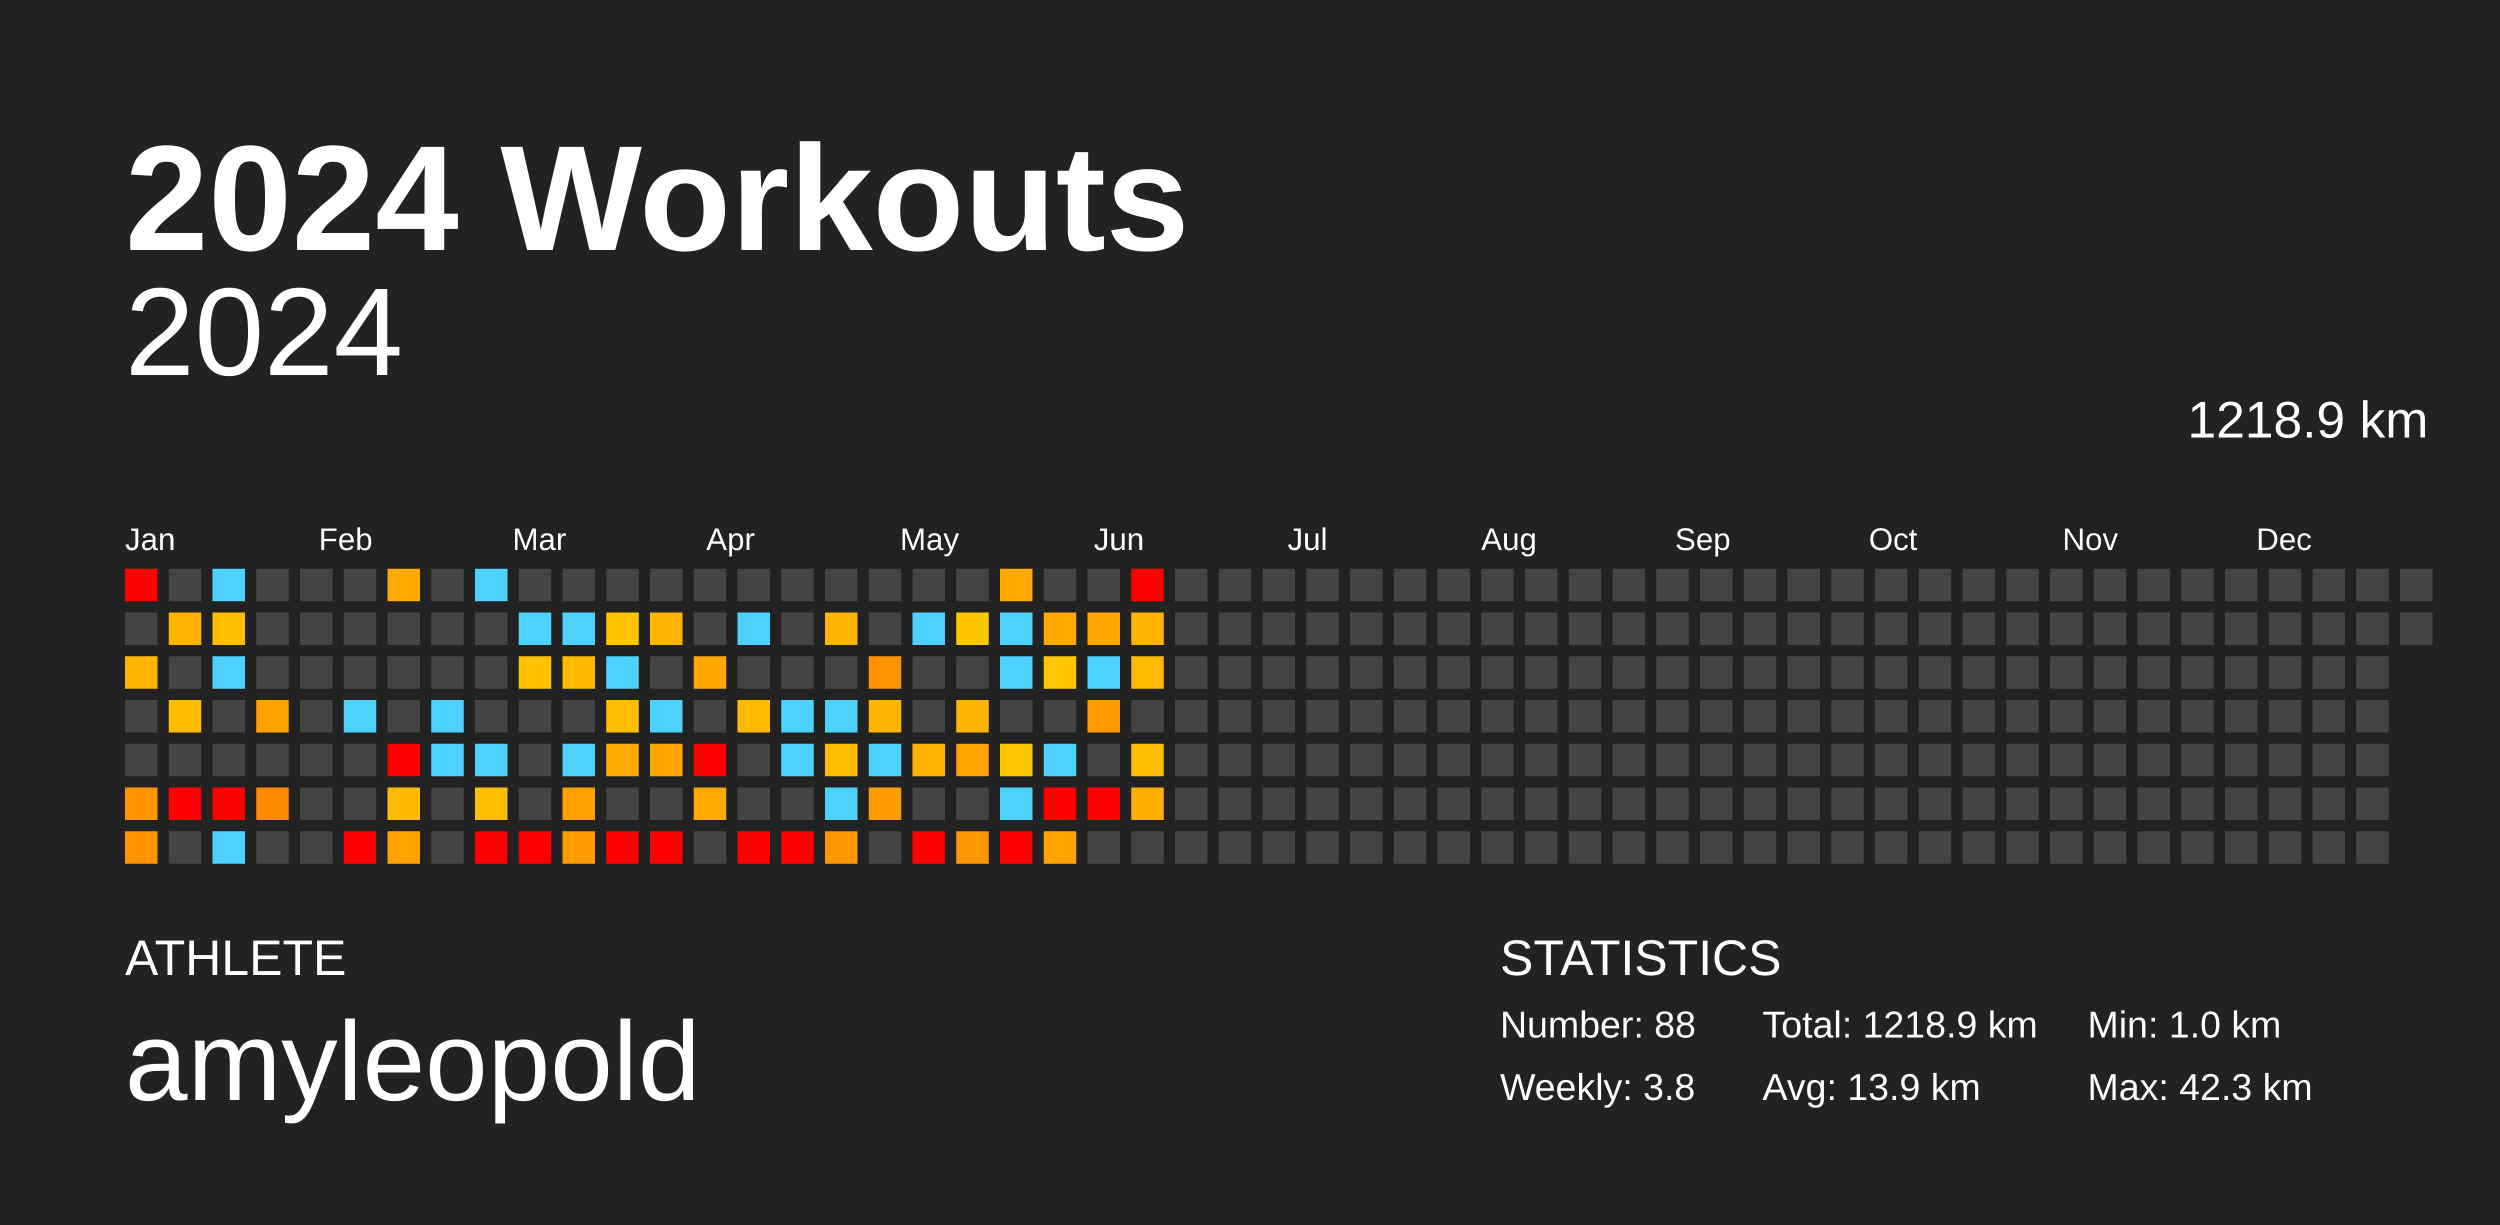
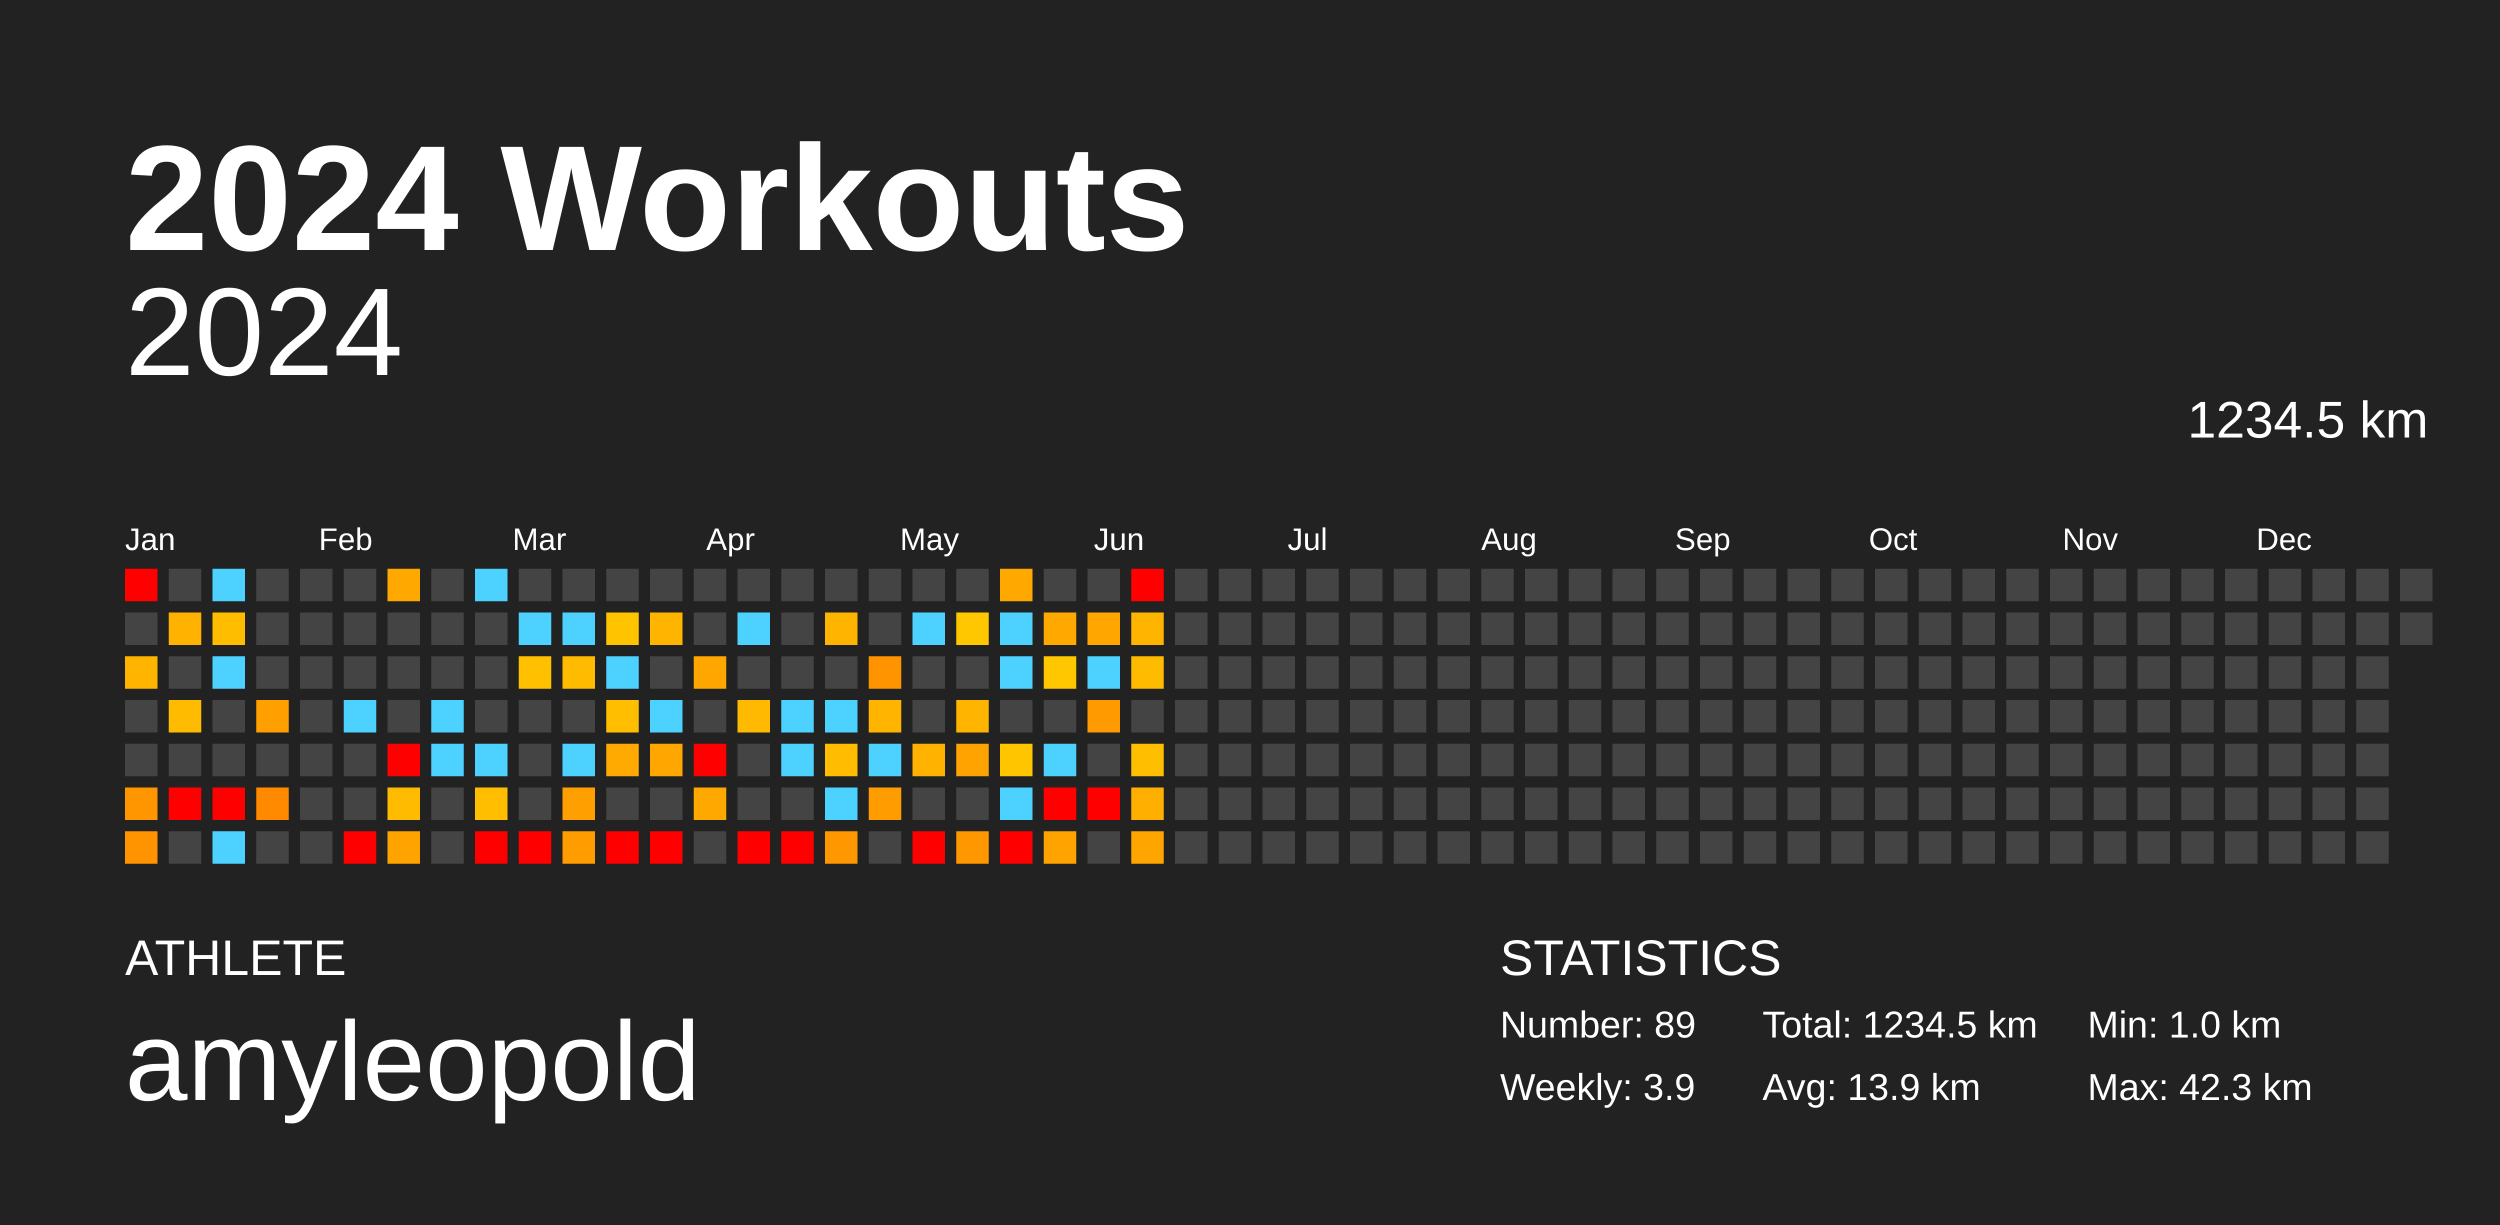
<svg xmlns="http://www.w3.org/2000/svg" baseProfile="full" height="98mm" version="1.1" viewBox="0,0,200,98" width="200mm">
  <defs />
  <rect fill="#222222" height="98" width="200" x="0" y="0" />
  <text fill="#FFFFFF" style="font-size:12px; font-family:Arial; font-weight:bold;" x="10" y="20">2024 Workouts</text>
  <text fill="#FFFFFF" style="font-size:4px; font-family:Arial" x="10" y="78">ATHLETE</text>
  <text fill="#FFFFFF" style="font-size:9px; font-family:Arial" x="10" y="88">amyleopold</text>
  <text fill="#FFFFFF" style="font-size:4px; font-family:Arial" x="120" y="78">STATISTICS</text>
-   <text fill="#FFFFFF" style="font-size:3px; font-family:Arial" x="120" y="83">Number: 88</text>
-   <text fill="#FFFFFF" style="font-size:3px; font-family:Arial" x="120" y="88">Weekly: 3.8</text>
-   <text fill="#FFFFFF" style="font-size:3px; font-family:Arial" x="141" y="83">Total: 1218.9 km</text>
+   <text fill="#FFFFFF" style="font-size:3px; font-family:Arial" x="120" y="83">Number: 89</text>
+   <text fill="#FFFFFF" style="font-size:3px; font-family:Arial" x="120" y="88">Weekly: 3.9</text>
+   <text fill="#FFFFFF" style="font-size:3px; font-family:Arial" x="141" y="83">Total: 1234.5 km</text>
  <text fill="#FFFFFF" style="font-size:3px; font-family:Arial" x="141" y="88">Avg: 13.9 km</text>
  <text fill="#FFFFFF" style="font-size:3px; font-family:Arial" x="167" y="83">Min: 1.0 km</text>
  <text fill="#FFFFFF" style="font-size:3px; font-family:Arial" x="167" y="88">Max: 42.3 km</text>
  <text alignment-baseline="hanging" fill="#FFFFFF" style="font-size:10.0px; font-family:Arial;" x="10" y="30">2024</text>
-   <text alignment-baseline="hanging" fill="#FFFFFF" style="font-size:4.125px; font-family:Arial;" x="175" y="35">1218.9 km</text>
+   <text alignment-baseline="hanging" fill="#FFFFFF" style="font-size:4.125px; font-family:Arial;" x="175" y="35">1234.5 km</text>
  <text fill="#FFFFFF" style="font-size:2.5px; font-family:Arial" x="10.0" y="44">Jan</text>
  <text fill="#FFFFFF" style="font-size:2.5px; font-family:Arial" x="25.5" y="44">Feb</text>
  <text fill="#FFFFFF" style="font-size:2.5px; font-family:Arial" x="41.0" y="44">Mar</text>
  <text fill="#FFFFFF" style="font-size:2.5px; font-family:Arial" x="56.5" y="44">Apr</text>
  <text fill="#FFFFFF" style="font-size:2.5px; font-family:Arial" x="72.0" y="44">May</text>
  <text fill="#FFFFFF" style="font-size:2.5px; font-family:Arial" x="87.5" y="44">Jun</text>
  <text fill="#FFFFFF" style="font-size:2.5px; font-family:Arial" x="103.0" y="44">Jul</text>
  <text fill="#FFFFFF" style="font-size:2.5px; font-family:Arial" x="118.5" y="44">Aug</text>
  <text fill="#FFFFFF" style="font-size:2.5px; font-family:Arial" x="134.0" y="44">Sep</text>
  <text fill="#FFFFFF" style="font-size:2.5px; font-family:Arial" x="149.5" y="44">Oct</text>
  <text fill="#FFFFFF" style="font-size:2.5px; font-family:Arial" x="165.0" y="44">Nov</text>
  <text fill="#FFFFFF" style="font-size:2.5px; font-family:Arial" x="180.5" y="44">Dec</text>
  <rect fill="red" height="2.6" width="2.6" x="10.0" y="45.5" />
  <rect fill="#444444" height="2.6" width="2.6" x="10.0" y="49.0" />
  <rect fill="#ffb500" height="2.6" width="2.6" x="10.0" y="52.5" />
  <rect fill="#444444" height="2.6" width="2.6" x="10.0" y="56.0" />
  <rect fill="#444444" height="2.6" width="2.6" x="10.0" y="59.5" />
  <rect fill="#ff9600" height="2.6" width="2.6" x="10.0" y="63.0" />
  <rect fill="#ff9400" height="2.6" width="2.6" x="10.0" y="66.5" />
  <rect fill="#444444" height="2.6" width="2.6" x="13.5" y="45.5" />
  <rect fill="#ffb300" height="2.6" width="2.6" x="13.5" y="49.0" />
  <rect fill="#444444" height="2.6" width="2.6" x="13.5" y="52.5" />
  <rect fill="#ffbb00" height="2.6" width="2.6" x="13.5" y="56.0" />
  <rect fill="#444444" height="2.6" width="2.6" x="13.5" y="59.5" />
  <rect fill="red" height="2.6" width="2.6" x="13.5" y="63.0" />
  <rect fill="#444444" height="2.6" width="2.6" x="13.5" y="66.5" />
  <rect fill="#4dd2ff" height="2.6" width="2.6" x="17.0" y="45.5" />
  <rect fill="#ffbd00" height="2.6" width="2.6" x="17.0" y="49.0" />
  <rect fill="#4dd2ff" height="2.6" width="2.6" x="17.0" y="52.5" />
  <rect fill="#444444" height="2.6" width="2.6" x="17.0" y="56.0" />
  <rect fill="#444444" height="2.6" width="2.6" x="17.0" y="59.5" />
  <rect fill="red" height="2.6" width="2.6" x="17.0" y="63.0" />
  <rect fill="#4dd2ff" height="2.6" width="2.6" x="17.0" y="66.5" />
  <rect fill="#444444" height="2.6" width="2.6" x="20.5" y="45.5" />
  <rect fill="#444444" height="2.6" width="2.6" x="20.5" y="49.0" />
  <rect fill="#444444" height="2.6" width="2.6" x="20.5" y="52.5" />
  <rect fill="#ffa000" height="2.6" width="2.6" x="20.5" y="56.0" />
  <rect fill="#444444" height="2.6" width="2.6" x="20.5" y="59.5" />
  <rect fill="#ff8a00" height="2.6" width="2.6" x="20.5" y="63.0" />
  <rect fill="#444444" height="2.6" width="2.6" x="20.5" y="66.5" />
  <rect fill="#444444" height="2.6" width="2.6" x="24.0" y="45.5" />
  <rect fill="#444444" height="2.6" width="2.6" x="24.0" y="49.0" />
  <rect fill="#444444" height="2.6" width="2.6" x="24.0" y="52.5" />
  <rect fill="#444444" height="2.6" width="2.6" x="24.0" y="56.0" />
  <rect fill="#444444" height="2.6" width="2.6" x="24.0" y="59.5" />
  <rect fill="#444444" height="2.6" width="2.6" x="24.0" y="63.0" />
  <rect fill="#444444" height="2.6" width="2.6" x="24.0" y="66.5" />
  <rect fill="#444444" height="2.6" width="2.6" x="27.5" y="45.5" />
  <rect fill="#444444" height="2.6" width="2.6" x="27.5" y="49.0" />
  <rect fill="#444444" height="2.6" width="2.6" x="27.5" y="52.5" />
  <rect fill="#4dd2ff" height="2.6" width="2.6" x="27.5" y="56.0" />
  <rect fill="#444444" height="2.6" width="2.6" x="27.5" y="59.5" />
  <rect fill="#444444" height="2.6" width="2.6" x="27.5" y="63.0" />
  <rect fill="red" height="2.6" width="2.6" x="27.5" y="66.5" />
  <rect fill="#ffa900" height="2.6" width="2.6" x="31.0" y="45.5" />
  <rect fill="#444444" height="2.6" width="2.6" x="31.0" y="49.0" />
  <rect fill="#444444" height="2.6" width="2.6" x="31.0" y="52.5" />
  <rect fill="#444444" height="2.6" width="2.6" x="31.0" y="56.0" />
  <rect fill="red" height="2.6" width="2.6" x="31.0" y="59.5" />
  <rect fill="#ffbb00" height="2.6" width="2.6" x="31.0" y="63.0" />
  <rect fill="#ffa300" height="2.6" width="2.6" x="31.0" y="66.5" />
  <rect fill="#444444" height="2.6" width="2.6" x="34.5" y="45.5" />
  <rect fill="#444444" height="2.6" width="2.6" x="34.5" y="49.0" />
  <rect fill="#444444" height="2.6" width="2.6" x="34.5" y="52.5" />
  <rect fill="#4dd2ff" height="2.6" width="2.6" x="34.5" y="56.0" />
  <rect fill="#4dd2ff" height="2.6" width="2.6" x="34.5" y="59.5" />
  <rect fill="#444444" height="2.6" width="2.6" x="34.5" y="63.0" />
  <rect fill="#444444" height="2.6" width="2.6" x="34.5" y="66.5" />
  <rect fill="#4dd2ff" height="2.6" width="2.6" x="38.0" y="45.5" />
  <rect fill="#444444" height="2.6" width="2.6" x="38.0" y="49.0" />
  <rect fill="#444444" height="2.6" width="2.6" x="38.0" y="52.5" />
  <rect fill="#444444" height="2.6" width="2.6" x="38.0" y="56.0" />
  <rect fill="#4dd2ff" height="2.6" width="2.6" x="38.0" y="59.5" />
  <rect fill="#ffbf00" height="2.6" width="2.6" x="38.0" y="63.0" />
  <rect fill="red" height="2.6" width="2.6" x="38.0" y="66.5" />
  <rect fill="#444444" height="2.6" width="2.6" x="41.5" y="45.5" />
  <rect fill="#4dd2ff" height="2.6" width="2.6" x="41.5" y="49.0" />
  <rect fill="#ffc000" height="2.6" width="2.6" x="41.5" y="52.5" />
  <rect fill="#444444" height="2.6" width="2.6" x="41.5" y="56.0" />
  <rect fill="#444444" height="2.6" width="2.6" x="41.5" y="59.5" />
  <rect fill="#444444" height="2.6" width="2.6" x="41.5" y="63.0" />
  <rect fill="red" height="2.6" width="2.6" x="41.5" y="66.5" />
  <rect fill="#444444" height="2.6" width="2.6" x="45.0" y="45.5" />
  <rect fill="#4dd2ff" height="2.6" width="2.6" x="45.0" y="49.0" />
  <rect fill="#ffbb00" height="2.6" width="2.6" x="45.0" y="52.5" />
  <rect fill="#444444" height="2.6" width="2.6" x="45.0" y="56.0" />
  <rect fill="#4dd2ff" height="2.6" width="2.6" x="45.0" y="59.5" />
  <rect fill="#ffa000" height="2.6" width="2.6" x="45.0" y="63.0" />
  <rect fill="#ff9c00" height="2.6" width="2.6" x="45.0" y="66.5" />
  <rect fill="#444444" height="2.6" width="2.6" x="48.5" y="45.5" />
  <rect fill="#ffc300" height="2.6" width="2.6" x="48.5" y="49.0" />
  <rect fill="#4dd2ff" height="2.6" width="2.6" x="48.5" y="52.5" />
  <rect fill="#ffbf00" height="2.6" width="2.6" x="48.5" y="56.0" />
  <rect fill="#ffaa00" height="2.6" width="2.6" x="48.5" y="59.5" />
  <rect fill="#444444" height="2.6" width="2.6" x="48.5" y="63.0" />
  <rect fill="red" height="2.6" width="2.6" x="48.5" y="66.5" />
  <rect fill="#444444" height="2.6" width="2.6" x="52.0" y="45.5" />
  <rect fill="#ffb500" height="2.6" width="2.6" x="52.0" y="49.0" />
  <rect fill="#444444" height="2.6" width="2.6" x="52.0" y="52.5" />
  <rect fill="#4dd2ff" height="2.6" width="2.6" x="52.0" y="56.0" />
  <rect fill="#ffa700" height="2.6" width="2.6" x="52.0" y="59.5" />
  <rect fill="#444444" height="2.6" width="2.6" x="52.0" y="63.0" />
  <rect fill="red" height="2.6" width="2.6" x="52.0" y="66.5" />
  <rect fill="#444444" height="2.6" width="2.6" x="55.5" y="45.5" />
  <rect fill="#444444" height="2.6" width="2.6" x="55.5" y="49.0" />
  <rect fill="#ffa700" height="2.6" width="2.6" x="55.5" y="52.5" />
  <rect fill="#444444" height="2.6" width="2.6" x="55.5" y="56.0" />
  <rect fill="red" height="2.6" width="2.6" x="55.5" y="59.5" />
  <rect fill="#ffa800" height="2.6" width="2.6" x="55.5" y="63.0" />
  <rect fill="#444444" height="2.6" width="2.6" x="55.5" y="66.5" />
  <rect fill="#444444" height="2.6" width="2.6" x="59.0" y="45.5" />
  <rect fill="#4dd2ff" height="2.6" width="2.6" x="59.0" y="49.0" />
  <rect fill="#444444" height="2.6" width="2.6" x="59.0" y="52.5" />
  <rect fill="#ffb900" height="2.6" width="2.6" x="59.0" y="56.0" />
  <rect fill="#444444" height="2.6" width="2.6" x="59.0" y="59.5" />
  <rect fill="#444444" height="2.6" width="2.6" x="59.0" y="63.0" />
  <rect fill="red" height="2.6" width="2.6" x="59.0" y="66.5" />
  <rect fill="#444444" height="2.6" width="2.6" x="62.5" y="45.5" />
  <rect fill="#444444" height="2.6" width="2.6" x="62.5" y="49.0" />
  <rect fill="#444444" height="2.6" width="2.6" x="62.5" y="52.5" />
  <rect fill="#4dd2ff" height="2.6" width="2.6" x="62.5" y="56.0" />
  <rect fill="#4dd2ff" height="2.6" width="2.6" x="62.5" y="59.5" />
  <rect fill="#444444" height="2.6" width="2.6" x="62.5" y="63.0" />
  <rect fill="red" height="2.6" width="2.6" x="62.5" y="66.5" />
  <rect fill="#444444" height="2.6" width="2.6" x="66.0" y="45.5" />
  <rect fill="#ffb400" height="2.6" width="2.6" x="66.0" y="49.0" />
  <rect fill="#444444" height="2.6" width="2.6" x="66.0" y="52.5" />
  <rect fill="#4dd2ff" height="2.6" width="2.6" x="66.0" y="56.0" />
  <rect fill="#ffbc00" height="2.6" width="2.6" x="66.0" y="59.5" />
  <rect fill="#4dd2ff" height="2.6" width="2.6" x="66.0" y="63.0" />
  <rect fill="#ff9700" height="2.6" width="2.6" x="66.0" y="66.5" />
  <rect fill="#444444" height="2.6" width="2.6" x="69.5" y="45.5" />
  <rect fill="#444444" height="2.6" width="2.6" x="69.5" y="49.0" />
  <rect fill="#ff9400" height="2.6" width="2.6" x="69.5" y="52.5" />
  <rect fill="#ffb500" height="2.6" width="2.6" x="69.5" y="56.0" />
  <rect fill="#4dd2ff" height="2.6" width="2.6" x="69.5" y="59.5" />
  <rect fill="#ff9d00" height="2.6" width="2.6" x="69.5" y="63.0" />
  <rect fill="#444444" height="2.6" width="2.6" x="69.5" y="66.5" />
  <rect fill="#444444" height="2.6" width="2.6" x="73.0" y="45.5" />
  <rect fill="#4dd2ff" height="2.6" width="2.6" x="73.0" y="49.0" />
  <rect fill="#444444" height="2.6" width="2.6" x="73.0" y="52.5" />
  <rect fill="#444444" height="2.6" width="2.6" x="73.0" y="56.0" />
  <rect fill="#ffb200" height="2.6" width="2.6" x="73.0" y="59.5" />
  <rect fill="#444444" height="2.6" width="2.6" x="73.0" y="63.0" />
  <rect fill="red" height="2.6" width="2.6" x="73.0" y="66.5" />
  <rect fill="#444444" height="2.6" width="2.6" x="76.5" y="45.5" />
  <rect fill="#ffc700" height="2.6" width="2.6" x="76.5" y="49.0" />
  <rect fill="#444444" height="2.6" width="2.6" x="76.5" y="52.5" />
  <rect fill="#ffb500" height="2.6" width="2.6" x="76.5" y="56.0" />
  <rect fill="#ffa300" height="2.6" width="2.6" x="76.5" y="59.5" />
  <rect fill="#444444" height="2.6" width="2.6" x="76.5" y="63.0" />
  <rect fill="#ff9700" height="2.6" width="2.6" x="76.5" y="66.5" />
  <rect fill="#ffa800" height="2.6" width="2.6" x="80.0" y="45.5" />
  <rect fill="#4dd2ff" height="2.6" width="2.6" x="80.0" y="49.0" />
  <rect fill="#4dd2ff" height="2.6" width="2.6" x="80.0" y="52.5" />
  <rect fill="#444444" height="2.6" width="2.6" x="80.0" y="56.0" />
  <rect fill="#ffc600" height="2.6" width="2.6" x="80.0" y="59.5" />
  <rect fill="#4dd2ff" height="2.6" width="2.6" x="80.0" y="63.0" />
  <rect fill="red" height="2.6" width="2.6" x="80.0" y="66.5" />
  <rect fill="#444444" height="2.6" width="2.6" x="83.5" y="45.5" />
  <rect fill="#ffa800" height="2.6" width="2.6" x="83.5" y="49.0" />
  <rect fill="#ffc700" height="2.6" width="2.6" x="83.5" y="52.5" />
  <rect fill="#444444" height="2.6" width="2.6" x="83.5" y="56.0" />
  <rect fill="#4dd2ff" height="2.6" width="2.6" x="83.5" y="59.5" />
  <rect fill="red" height="2.6" width="2.6" x="83.5" y="63.0" />
  <rect fill="#ffa300" height="2.6" width="2.6" x="83.5" y="66.5" />
  <rect fill="#444444" height="2.6" width="2.6" x="87.0" y="45.5" />
  <rect fill="#ffa700" height="2.6" width="2.6" x="87.0" y="49.0" />
  <rect fill="#4dd2ff" height="2.6" width="2.6" x="87.0" y="52.5" />
  <rect fill="#ff9a00" height="2.6" width="2.6" x="87.0" y="56.0" />
  <rect fill="#444444" height="2.6" width="2.6" x="87.0" y="59.5" />
  <rect fill="red" height="2.6" width="2.6" x="87.0" y="63.0" />
  <rect fill="#444444" height="2.6" width="2.6" x="87.0" y="66.5" />
  <rect fill="red" height="2.6" width="2.6" x="90.5" y="45.5" />
  <rect fill="#ffb500" height="2.6" width="2.6" x="90.5" y="49.0" />
  <rect fill="#ffbb00" height="2.6" width="2.6" x="90.5" y="52.5" />
  <rect fill="#444444" height="2.6" width="2.6" x="90.5" y="56.0" />
  <rect fill="#ffbe00" height="2.6" width="2.6" x="90.5" y="59.5" />
  <rect fill="#ffaf00" height="2.6" width="2.6" x="90.5" y="63.0" />
-   <rect fill="#444444" height="2.6" width="2.6" x="90.5" y="66.5" />
+   <rect fill="#ffa500" height="2.6" width="2.6" x="90.5" y="66.5" />
  <rect fill="#444444" height="2.6" width="2.6" x="94.0" y="45.5" />
  <rect fill="#444444" height="2.6" width="2.6" x="94.0" y="49.0" />
  <rect fill="#444444" height="2.6" width="2.6" x="94.0" y="52.5" />
  <rect fill="#444444" height="2.6" width="2.6" x="94.0" y="56.0" />
  <rect fill="#444444" height="2.6" width="2.6" x="94.0" y="59.5" />
  <rect fill="#444444" height="2.6" width="2.6" x="94.0" y="63.0" />
  <rect fill="#444444" height="2.6" width="2.6" x="94.0" y="66.5" />
  <rect fill="#444444" height="2.6" width="2.6" x="97.5" y="45.5" />
  <rect fill="#444444" height="2.6" width="2.6" x="97.5" y="49.0" />
  <rect fill="#444444" height="2.6" width="2.6" x="97.5" y="52.5" />
  <rect fill="#444444" height="2.6" width="2.6" x="97.5" y="56.0" />
  <rect fill="#444444" height="2.6" width="2.6" x="97.5" y="59.5" />
  <rect fill="#444444" height="2.6" width="2.6" x="97.5" y="63.0" />
  <rect fill="#444444" height="2.6" width="2.6" x="97.5" y="66.5" />
  <rect fill="#444444" height="2.6" width="2.6" x="101.0" y="45.5" />
  <rect fill="#444444" height="2.6" width="2.6" x="101.0" y="49.0" />
  <rect fill="#444444" height="2.6" width="2.6" x="101.0" y="52.5" />
  <rect fill="#444444" height="2.6" width="2.6" x="101.0" y="56.0" />
  <rect fill="#444444" height="2.6" width="2.6" x="101.0" y="59.5" />
  <rect fill="#444444" height="2.6" width="2.6" x="101.0" y="63.0" />
  <rect fill="#444444" height="2.6" width="2.6" x="101.0" y="66.5" />
  <rect fill="#444444" height="2.6" width="2.6" x="104.5" y="45.5" />
  <rect fill="#444444" height="2.6" width="2.6" x="104.5" y="49.0" />
  <rect fill="#444444" height="2.6" width="2.6" x="104.5" y="52.5" />
  <rect fill="#444444" height="2.6" width="2.6" x="104.5" y="56.0" />
  <rect fill="#444444" height="2.6" width="2.6" x="104.5" y="59.5" />
  <rect fill="#444444" height="2.6" width="2.6" x="104.5" y="63.0" />
  <rect fill="#444444" height="2.6" width="2.6" x="104.5" y="66.5" />
  <rect fill="#444444" height="2.6" width="2.6" x="108.0" y="45.5" />
  <rect fill="#444444" height="2.6" width="2.6" x="108.0" y="49.0" />
  <rect fill="#444444" height="2.6" width="2.6" x="108.0" y="52.5" />
  <rect fill="#444444" height="2.6" width="2.6" x="108.0" y="56.0" />
  <rect fill="#444444" height="2.6" width="2.6" x="108.0" y="59.5" />
  <rect fill="#444444" height="2.6" width="2.6" x="108.0" y="63.0" />
  <rect fill="#444444" height="2.6" width="2.6" x="108.0" y="66.5" />
  <rect fill="#444444" height="2.6" width="2.6" x="111.5" y="45.5" />
  <rect fill="#444444" height="2.6" width="2.6" x="111.5" y="49.0" />
  <rect fill="#444444" height="2.6" width="2.6" x="111.5" y="52.5" />
  <rect fill="#444444" height="2.6" width="2.6" x="111.5" y="56.0" />
  <rect fill="#444444" height="2.6" width="2.6" x="111.5" y="59.5" />
  <rect fill="#444444" height="2.6" width="2.6" x="111.5" y="63.0" />
  <rect fill="#444444" height="2.6" width="2.6" x="111.5" y="66.5" />
  <rect fill="#444444" height="2.6" width="2.6" x="115.0" y="45.5" />
  <rect fill="#444444" height="2.6" width="2.6" x="115.0" y="49.0" />
  <rect fill="#444444" height="2.6" width="2.6" x="115.0" y="52.5" />
  <rect fill="#444444" height="2.6" width="2.6" x="115.0" y="56.0" />
  <rect fill="#444444" height="2.6" width="2.6" x="115.0" y="59.5" />
  <rect fill="#444444" height="2.6" width="2.6" x="115.0" y="63.0" />
  <rect fill="#444444" height="2.6" width="2.6" x="115.0" y="66.5" />
  <rect fill="#444444" height="2.6" width="2.6" x="118.5" y="45.5" />
  <rect fill="#444444" height="2.6" width="2.6" x="118.5" y="49.0" />
  <rect fill="#444444" height="2.6" width="2.6" x="118.5" y="52.5" />
  <rect fill="#444444" height="2.6" width="2.6" x="118.5" y="56.0" />
  <rect fill="#444444" height="2.6" width="2.6" x="118.5" y="59.5" />
  <rect fill="#444444" height="2.6" width="2.6" x="118.5" y="63.0" />
  <rect fill="#444444" height="2.6" width="2.6" x="118.5" y="66.5" />
  <rect fill="#444444" height="2.6" width="2.6" x="122.0" y="45.5" />
  <rect fill="#444444" height="2.6" width="2.6" x="122.0" y="49.0" />
  <rect fill="#444444" height="2.6" width="2.6" x="122.0" y="52.5" />
  <rect fill="#444444" height="2.6" width="2.6" x="122.0" y="56.0" />
  <rect fill="#444444" height="2.6" width="2.6" x="122.0" y="59.5" />
  <rect fill="#444444" height="2.6" width="2.6" x="122.0" y="63.0" />
  <rect fill="#444444" height="2.6" width="2.6" x="122.0" y="66.5" />
  <rect fill="#444444" height="2.6" width="2.6" x="125.5" y="45.5" />
  <rect fill="#444444" height="2.6" width="2.6" x="125.5" y="49.0" />
  <rect fill="#444444" height="2.6" width="2.6" x="125.5" y="52.5" />
  <rect fill="#444444" height="2.6" width="2.6" x="125.5" y="56.0" />
  <rect fill="#444444" height="2.6" width="2.6" x="125.5" y="59.5" />
  <rect fill="#444444" height="2.6" width="2.6" x="125.5" y="63.0" />
  <rect fill="#444444" height="2.6" width="2.6" x="125.5" y="66.5" />
  <rect fill="#444444" height="2.6" width="2.6" x="129.0" y="45.5" />
  <rect fill="#444444" height="2.6" width="2.6" x="129.0" y="49.0" />
  <rect fill="#444444" height="2.6" width="2.6" x="129.0" y="52.5" />
  <rect fill="#444444" height="2.6" width="2.6" x="129.0" y="56.0" />
  <rect fill="#444444" height="2.6" width="2.6" x="129.0" y="59.5" />
  <rect fill="#444444" height="2.6" width="2.6" x="129.0" y="63.0" />
  <rect fill="#444444" height="2.6" width="2.6" x="129.0" y="66.5" />
  <rect fill="#444444" height="2.6" width="2.6" x="132.5" y="45.5" />
  <rect fill="#444444" height="2.6" width="2.6" x="132.5" y="49.0" />
  <rect fill="#444444" height="2.6" width="2.6" x="132.5" y="52.5" />
  <rect fill="#444444" height="2.6" width="2.6" x="132.5" y="56.0" />
  <rect fill="#444444" height="2.6" width="2.6" x="132.5" y="59.5" />
  <rect fill="#444444" height="2.6" width="2.6" x="132.5" y="63.0" />
  <rect fill="#444444" height="2.6" width="2.6" x="132.5" y="66.5" />
  <rect fill="#444444" height="2.6" width="2.6" x="136.0" y="45.5" />
  <rect fill="#444444" height="2.6" width="2.6" x="136.0" y="49.0" />
  <rect fill="#444444" height="2.6" width="2.6" x="136.0" y="52.5" />
  <rect fill="#444444" height="2.6" width="2.6" x="136.0" y="56.0" />
  <rect fill="#444444" height="2.6" width="2.6" x="136.0" y="59.5" />
  <rect fill="#444444" height="2.6" width="2.6" x="136.0" y="63.0" />
  <rect fill="#444444" height="2.6" width="2.6" x="136.0" y="66.5" />
  <rect fill="#444444" height="2.6" width="2.6" x="139.5" y="45.5" />
  <rect fill="#444444" height="2.6" width="2.6" x="139.5" y="49.0" />
  <rect fill="#444444" height="2.6" width="2.6" x="139.5" y="52.5" />
  <rect fill="#444444" height="2.6" width="2.6" x="139.5" y="56.0" />
  <rect fill="#444444" height="2.6" width="2.6" x="139.5" y="59.5" />
  <rect fill="#444444" height="2.6" width="2.6" x="139.5" y="63.0" />
  <rect fill="#444444" height="2.6" width="2.6" x="139.5" y="66.5" />
  <rect fill="#444444" height="2.6" width="2.6" x="143.0" y="45.5" />
  <rect fill="#444444" height="2.6" width="2.6" x="143.0" y="49.0" />
  <rect fill="#444444" height="2.6" width="2.6" x="143.0" y="52.5" />
  <rect fill="#444444" height="2.6" width="2.6" x="143.0" y="56.0" />
  <rect fill="#444444" height="2.6" width="2.6" x="143.0" y="59.5" />
  <rect fill="#444444" height="2.6" width="2.6" x="143.0" y="63.0" />
  <rect fill="#444444" height="2.6" width="2.6" x="143.0" y="66.5" />
  <rect fill="#444444" height="2.6" width="2.6" x="146.5" y="45.5" />
  <rect fill="#444444" height="2.6" width="2.6" x="146.5" y="49.0" />
  <rect fill="#444444" height="2.6" width="2.6" x="146.5" y="52.5" />
  <rect fill="#444444" height="2.6" width="2.6" x="146.5" y="56.0" />
  <rect fill="#444444" height="2.6" width="2.6" x="146.5" y="59.5" />
  <rect fill="#444444" height="2.6" width="2.6" x="146.5" y="63.0" />
  <rect fill="#444444" height="2.6" width="2.6" x="146.5" y="66.5" />
  <rect fill="#444444" height="2.6" width="2.6" x="150.0" y="45.5" />
  <rect fill="#444444" height="2.6" width="2.6" x="150.0" y="49.0" />
  <rect fill="#444444" height="2.6" width="2.6" x="150.0" y="52.5" />
  <rect fill="#444444" height="2.6" width="2.6" x="150.0" y="56.0" />
  <rect fill="#444444" height="2.6" width="2.6" x="150.0" y="59.5" />
  <rect fill="#444444" height="2.6" width="2.6" x="150.0" y="63.0" />
  <rect fill="#444444" height="2.6" width="2.6" x="150.0" y="66.5" />
  <rect fill="#444444" height="2.6" width="2.6" x="153.5" y="45.5" />
  <rect fill="#444444" height="2.6" width="2.6" x="153.5" y="49.0" />
  <rect fill="#444444" height="2.6" width="2.6" x="153.5" y="52.5" />
  <rect fill="#444444" height="2.6" width="2.6" x="153.5" y="56.0" />
  <rect fill="#444444" height="2.6" width="2.6" x="153.5" y="59.5" />
  <rect fill="#444444" height="2.6" width="2.6" x="153.5" y="63.0" />
  <rect fill="#444444" height="2.6" width="2.6" x="153.5" y="66.5" />
  <rect fill="#444444" height="2.6" width="2.6" x="157.0" y="45.5" />
  <rect fill="#444444" height="2.6" width="2.6" x="157.0" y="49.0" />
  <rect fill="#444444" height="2.6" width="2.6" x="157.0" y="52.5" />
  <rect fill="#444444" height="2.6" width="2.6" x="157.0" y="56.0" />
  <rect fill="#444444" height="2.6" width="2.6" x="157.0" y="59.5" />
  <rect fill="#444444" height="2.6" width="2.6" x="157.0" y="63.0" />
  <rect fill="#444444" height="2.6" width="2.6" x="157.0" y="66.5" />
  <rect fill="#444444" height="2.6" width="2.6" x="160.5" y="45.5" />
  <rect fill="#444444" height="2.6" width="2.6" x="160.5" y="49.0" />
  <rect fill="#444444" height="2.6" width="2.6" x="160.5" y="52.5" />
  <rect fill="#444444" height="2.6" width="2.6" x="160.5" y="56.0" />
  <rect fill="#444444" height="2.6" width="2.6" x="160.5" y="59.5" />
  <rect fill="#444444" height="2.6" width="2.6" x="160.5" y="63.0" />
  <rect fill="#444444" height="2.6" width="2.6" x="160.5" y="66.5" />
  <rect fill="#444444" height="2.6" width="2.6" x="164.0" y="45.5" />
  <rect fill="#444444" height="2.6" width="2.6" x="164.0" y="49.0" />
  <rect fill="#444444" height="2.6" width="2.6" x="164.0" y="52.5" />
  <rect fill="#444444" height="2.6" width="2.6" x="164.0" y="56.0" />
  <rect fill="#444444" height="2.6" width="2.6" x="164.0" y="59.5" />
  <rect fill="#444444" height="2.6" width="2.6" x="164.0" y="63.0" />
  <rect fill="#444444" height="2.6" width="2.6" x="164.0" y="66.5" />
  <rect fill="#444444" height="2.6" width="2.6" x="167.5" y="45.5" />
  <rect fill="#444444" height="2.6" width="2.6" x="167.5" y="49.0" />
  <rect fill="#444444" height="2.6" width="2.6" x="167.5" y="52.5" />
  <rect fill="#444444" height="2.6" width="2.6" x="167.5" y="56.0" />
  <rect fill="#444444" height="2.6" width="2.6" x="167.5" y="59.5" />
  <rect fill="#444444" height="2.6" width="2.6" x="167.5" y="63.0" />
  <rect fill="#444444" height="2.6" width="2.6" x="167.5" y="66.5" />
  <rect fill="#444444" height="2.6" width="2.6" x="171.0" y="45.5" />
  <rect fill="#444444" height="2.6" width="2.6" x="171.0" y="49.0" />
  <rect fill="#444444" height="2.6" width="2.6" x="171.0" y="52.5" />
  <rect fill="#444444" height="2.6" width="2.6" x="171.0" y="56.0" />
  <rect fill="#444444" height="2.6" width="2.6" x="171.0" y="59.5" />
  <rect fill="#444444" height="2.6" width="2.6" x="171.0" y="63.0" />
  <rect fill="#444444" height="2.6" width="2.6" x="171.0" y="66.5" />
  <rect fill="#444444" height="2.6" width="2.6" x="174.5" y="45.5" />
  <rect fill="#444444" height="2.6" width="2.6" x="174.5" y="49.0" />
  <rect fill="#444444" height="2.6" width="2.6" x="174.5" y="52.5" />
  <rect fill="#444444" height="2.6" width="2.6" x="174.5" y="56.0" />
  <rect fill="#444444" height="2.6" width="2.6" x="174.5" y="59.5" />
  <rect fill="#444444" height="2.6" width="2.6" x="174.5" y="63.0" />
  <rect fill="#444444" height="2.6" width="2.6" x="174.5" y="66.5" />
  <rect fill="#444444" height="2.6" width="2.6" x="178.0" y="45.5" />
  <rect fill="#444444" height="2.6" width="2.6" x="178.0" y="49.0" />
  <rect fill="#444444" height="2.6" width="2.6" x="178.0" y="52.5" />
  <rect fill="#444444" height="2.6" width="2.6" x="178.0" y="56.0" />
  <rect fill="#444444" height="2.6" width="2.6" x="178.0" y="59.5" />
  <rect fill="#444444" height="2.6" width="2.6" x="178.0" y="63.0" />
  <rect fill="#444444" height="2.6" width="2.6" x="178.0" y="66.5" />
  <rect fill="#444444" height="2.6" width="2.6" x="181.5" y="45.5" />
  <rect fill="#444444" height="2.6" width="2.6" x="181.5" y="49.0" />
  <rect fill="#444444" height="2.6" width="2.6" x="181.5" y="52.5" />
  <rect fill="#444444" height="2.6" width="2.6" x="181.5" y="56.0" />
  <rect fill="#444444" height="2.6" width="2.6" x="181.5" y="59.5" />
  <rect fill="#444444" height="2.6" width="2.6" x="181.5" y="63.0" />
  <rect fill="#444444" height="2.6" width="2.6" x="181.5" y="66.5" />
  <rect fill="#444444" height="2.6" width="2.6" x="185.0" y="45.5" />
  <rect fill="#444444" height="2.6" width="2.6" x="185.0" y="49.0" />
  <rect fill="#444444" height="2.6" width="2.6" x="185.0" y="52.5" />
  <rect fill="#444444" height="2.6" width="2.6" x="185.0" y="56.0" />
  <rect fill="#444444" height="2.6" width="2.6" x="185.0" y="59.5" />
  <rect fill="#444444" height="2.6" width="2.6" x="185.0" y="63.0" />
  <rect fill="#444444" height="2.6" width="2.6" x="185.0" y="66.5" />
  <rect fill="#444444" height="2.6" width="2.6" x="188.5" y="45.5" />
  <rect fill="#444444" height="2.6" width="2.6" x="188.5" y="49.0" />
  <rect fill="#444444" height="2.6" width="2.6" x="188.5" y="52.5" />
  <rect fill="#444444" height="2.6" width="2.6" x="188.5" y="56.0" />
  <rect fill="#444444" height="2.6" width="2.6" x="188.5" y="59.5" />
  <rect fill="#444444" height="2.6" width="2.6" x="188.5" y="63.0" />
  <rect fill="#444444" height="2.6" width="2.6" x="188.5" y="66.5" />
  <rect fill="#444444" height="2.6" width="2.6" x="192.0" y="45.5" />
  <rect fill="#444444" height="2.6" width="2.6" x="192.0" y="49.0" />
</svg>
